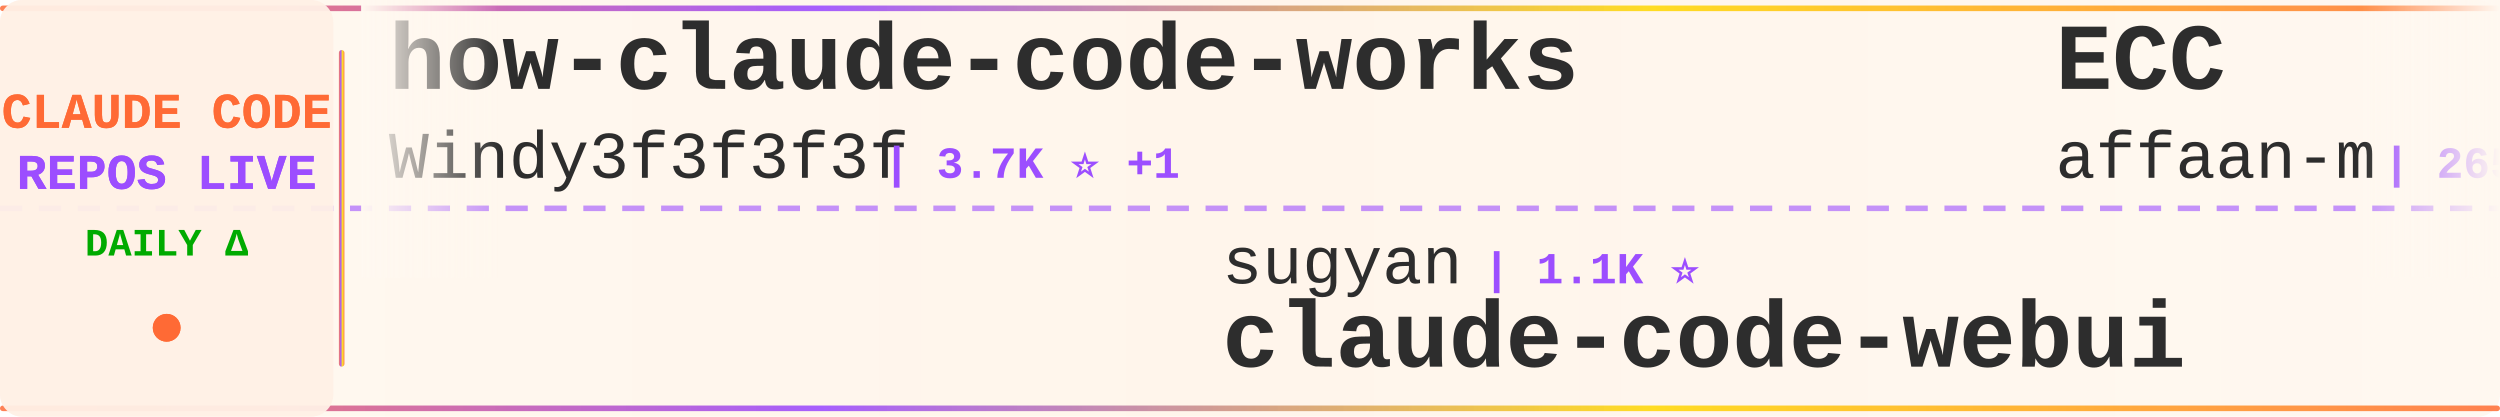
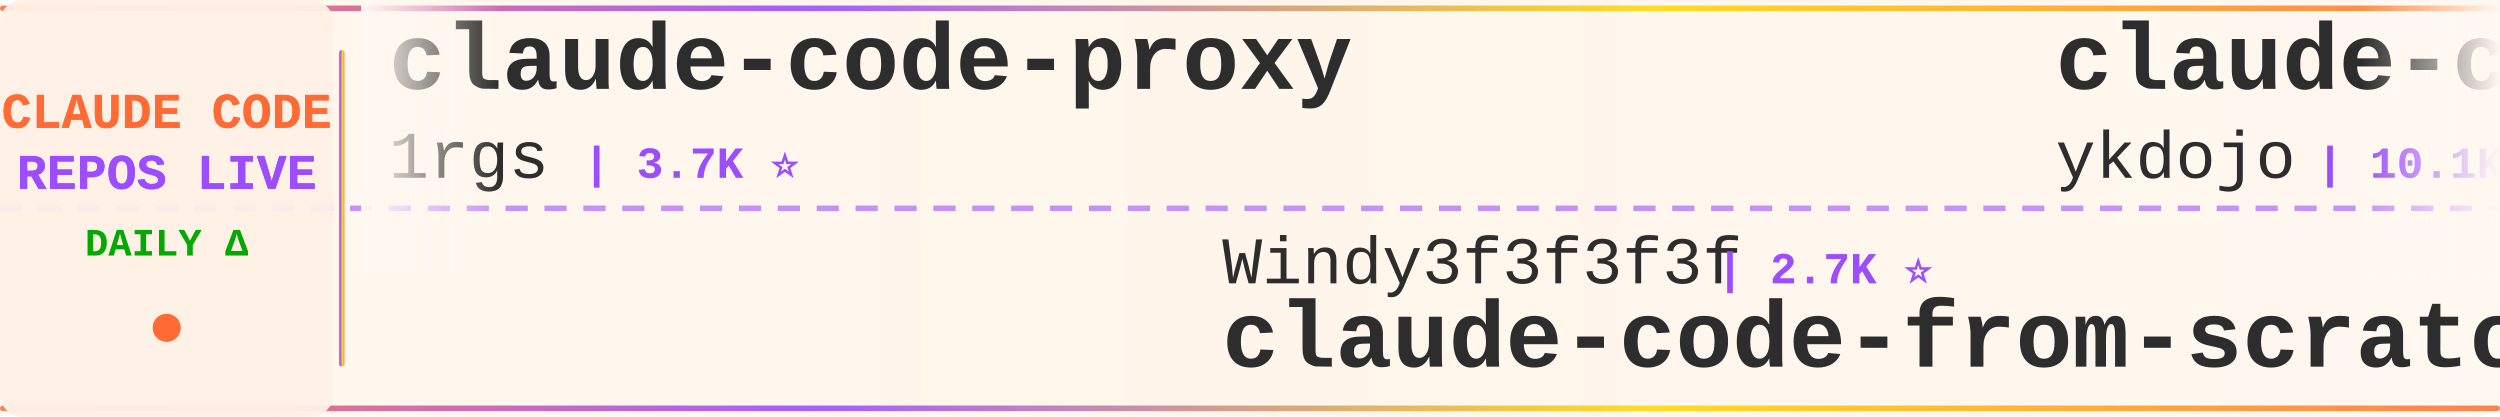
<svg xmlns="http://www.w3.org/2000/svg" width="900" height="150">
  <defs>
    <linearGradient id="tickerBg" x1="0%" y1="0%" x2="100%" y2="0%">
      <stop offset="0%" style="stop-color:#fff8f0;stop-opacity:0.98" />
      <stop offset="50%" style="stop-color:#fff5eb;stop-opacity:1" />
      <stop offset="100%" style="stop-color:#fff8f0;stop-opacity:0.98" />
    </linearGradient>
    <linearGradient id="borderGrad" x1="0%" y1="0%" x2="100%" y2="0%">
      <stop offset="0%" style="stop-color:#FF6B35;stop-opacity:0.85">
        <animate attributeName="stop-opacity" values="0.85;1;0.85" dur="2s" repeatCount="indefinite" />
      </stop>
      <stop offset="33%" style="stop-color:#9C4EFF;stop-opacity:0.9">
        <animate attributeName="stop-opacity" values="0.9;1;0.9" dur="2.2s" repeatCount="indefinite" />
      </stop>
      <stop offset="66%" style="stop-color:#FFD700;stop-opacity:0.85">
        <animate attributeName="stop-opacity" values="0.85;1;0.85" dur="1.8s" repeatCount="indefinite" />
      </stop>
      <stop offset="100%" style="stop-color:#FF6B35;stop-opacity:0.85">
        <animate attributeName="stop-opacity" values="0.85;1;0.85" dur="2s" repeatCount="indefinite" />
      </stop>
    </linearGradient>
    <filter id="textGlow">
      <feGaussianBlur stdDeviation="0.15" result="coloredBlur" />
      <feMerge>
        <feMergeNode in="coloredBlur" />
        <feMergeNode in="SourceGraphic" />
      </feMerge>
    </filter>
    <filter id="metricGlow">
      <feGaussianBlur stdDeviation="0.2" result="coloredBlur" />
      <feMerge>
        <feMergeNode in="coloredBlur" />
        <feMergeNode in="SourceGraphic" />
      </feMerge>
    </filter>
    <linearGradient id="leftFade" x1="0%" y1="0%" x2="100%" y2="0%">
      <stop offset="0%" style="stop-color:#fff8f0;stop-opacity:1" />
      <stop offset="100%" style="stop-color:#fff8f0;stop-opacity:0" />
    </linearGradient>
    <linearGradient id="rightFade" x1="0%" y1="0%" x2="100%" y2="0%">
      <stop offset="0%" style="stop-color:#fff8f0;stop-opacity:0" />
      <stop offset="100%" style="stop-color:#fff8f0;stop-opacity:1" />
    </linearGradient>
  </defs>
  <rect width="900" height="150" fill="url(#tickerBg)" rx="8" />
  <rect x="0" y="2" width="900" height="2" fill="url(#borderGrad)" rx="1" />
  <rect x="0" y="146" width="900" height="2" fill="url(#borderGrad)" rx="1" />
  <line x1="0" y1="75" x2="900" y2="75" stroke="#9C4EFF" stroke-width="2" stroke-dasharray="8 6" opacity="0.6" />
  <rect x="0" y="0" width="120" height="150" fill="#fff0e6" opacity="0.95" rx="8" />
  <text x="60" y="46" font-family="'Courier New', monospace" font-size="18" font-weight="bold" fill="#FF6B35" text-anchor="middle" filter="url(#textGlow)">
    CLAUDE CODE
  </text>
  <text x="60" y="68" font-family="'Courier New', monospace" font-size="18" font-weight="bold" fill="#9C4EFF" text-anchor="middle" filter="url(#textGlow)">
    REPOS LIVE
  </text>
  <text x="60" y="92" font-family="'Courier New', monospace" font-size="14" font-weight="bold" fill="#00aa00" text-anchor="middle">
    DAILY Δ
  </text>
  <circle cx="60" cy="118" r="5" fill="#FF6B35" filter="url(#metricGlow)">
    <animate attributeName="r" values="4;6;4" dur="1.5s" repeatCount="indefinite" />
    <animate attributeName="opacity" values="0.6;1;0.6" dur="1.5s" repeatCount="indefinite" />
  </circle>
  <rect x="122" y="18" width="2" height="114" fill="url(#borderGrad)" rx="1" />
  <clipPath id="tickerClip">
    <rect x="130" y="0" width="770" height="150" />
  </clipPath>
  <g clip-path="url(#tickerClip)">
    <g id="tickerItems">
      <animateTransform attributeName="transform" attributeType="XML" type="translate" from="0 0" to="-3000 0" dur="54s" repeatCount="indefinite" />
      <g transform="translate(0, 0)">
-         <text x="140" y="32" font-family="'Courier New', monospace" font-size="34" font-weight="bold" fill="#2d2d2d">how-claude-code-works</text>
-         <text x="140" y="64" font-family="'Courier New', monospace" font-size="24" font-weight="normal" fill="#2d2d2d" opacity="1.0">Windy3f3f3f3f</text>
-         <text x="318" y="64" font-family="'Courier New', monospace" font-size="16" font-weight="bold" fill="#9C4EFF"> | 3.7K ⭐ +1</text>
+         <text x="140" y="32" font-family="'Courier New', monospace" font-size="34" font-weight="bold" fill="#2d2d2d">claude-code-proxy</text>
+         <text x="140" y="64" font-family="'Courier New', monospace" font-size="24" font-weight="normal" fill="#2d2d2d" opacity="1.0">1rgs</text>
+         <text x="210" y="64" font-family="'Courier New', monospace" font-size="16" font-weight="bold" fill="#9C4EFF"> | 3.7K ⭐</text>
      </g>
      <g transform="translate(300, 0)">
-         <text x="140" y="102" font-family="'Courier New', monospace" font-size="24" font-weight="normal" fill="#2d2d2d" opacity="1.0">sugyan</text>
-         <text x="234" y="102" font-family="'Courier New', monospace" font-size="16" font-weight="bold" fill="#9C4EFF"> | 1.1K ⭐</text>
-         <text x="140" y="132" font-family="'Courier New', monospace" font-size="34" font-weight="bold" fill="#2d2d2d">claude-code-webui</text>
+         <text x="140" y="102" font-family="'Courier New', monospace" font-size="24" font-weight="normal" fill="#2d2d2d" opacity="1.0">Windy3f3f3f3f</text>
+         <text x="318" y="102" font-family="'Courier New', monospace" font-size="16" font-weight="bold" fill="#9C4EFF"> | 2.7K ⭐</text>
+         <text x="140" y="132" font-family="'Courier New', monospace" font-size="34" font-weight="bold" fill="#2d2d2d">claude-code-from-scratch</text>
      </g>
      <g transform="translate(600, 0)">
-         <text x="140" y="32" font-family="'Courier New', monospace" font-size="34" font-weight="bold" fill="#2d2d2d">ECC</text>
-         <text x="140" y="64" font-family="'Courier New', monospace" font-size="24" font-weight="normal" fill="#2d2d2d" opacity="1.0">affaan-m</text>
-         <text x="258" y="64" font-family="'Courier New', monospace" font-size="16" font-weight="bold" fill="#9C4EFF"> | 265.2K ⭐ +170</text>
+         <text x="140" y="32" font-family="'Courier New', monospace" font-size="34" font-weight="bold" fill="#2d2d2d">claude-code-tips</text>
+         <text x="140" y="64" font-family="'Courier New', monospace" font-size="24" font-weight="normal" fill="#2d2d2d" opacity="1.0">ykdojo</text>
+         <text x="234" y="64" font-family="'Courier New', monospace" font-size="16" font-weight="bold" fill="#9C4EFF"> | 10.1K ⭐ +2</text>
      </g>
      <g transform="translate(900, 0)">
-         <text x="140" y="102" font-family="'Courier New', monospace" font-size="24" font-weight="normal" fill="#2d2d2d" opacity="1.0">Donchitos</text>
-         <text x="270" y="102" font-family="'Courier New', monospace" font-size="16" font-weight="bold" fill="#9C4EFF"> | 25.4K ⭐ +5</text>
-         <text x="140" y="132" font-family="'Courier New', monospace" font-size="34" font-weight="bold" fill="#2d2d2d">Claude-Code-Game-Studios</text>
+         <text x="140" y="102" font-family="'Courier New', monospace" font-size="24" font-weight="normal" fill="#2d2d2d" opacity="1.0">OrcaWhisper</text>
+         <text x="294" y="102" font-family="'Courier New', monospace" font-size="16" font-weight="bold" fill="#9C4EFF"> | 100 ⭐</text>
+         <text x="140" y="132" font-family="'Courier New', monospace" font-size="34" font-weight="bold" fill="#2d2d2d">Claude-Code</text>
      </g>
      <g transform="translate(1200, 0)">
-         <text x="140" y="32" font-family="'Courier New', monospace" font-size="34" font-weight="bold" fill="#2d2d2d">claude-code-hub</text>
-         <text x="140" y="64" font-family="'Courier New', monospace" font-size="24" font-weight="normal" fill="#2d2d2d" opacity="1.0">ding113</text>
-         <text x="246" y="64" font-family="'Courier New', monospace" font-size="16" font-weight="bold" fill="#9C4EFF"> | 3.4K ⭐ +2</text>
+         <text x="140" y="32" font-family="'Courier New', monospace" font-size="34" font-weight="bold" fill="#2d2d2d">claude-code-security-rev...</text>
+         <text x="140" y="64" font-family="'Courier New', monospace" font-size="24" font-weight="normal" fill="#2d2d2d" opacity="1.0">anthropics</text>
+         <text x="282" y="64" font-family="'Courier New', monospace" font-size="16" font-weight="bold" fill="#9C4EFF"> | 6.3K ⭐ +1</text>
      </g>
      <g transform="translate(1500, 0)">
-         <text x="140" y="102" font-family="'Courier New', monospace" font-size="24" font-weight="normal" fill="#2d2d2d" opacity="1.0">zstmfhy</text>
-         <text x="246" y="102" font-family="'Courier New', monospace" font-size="16" font-weight="bold" fill="#9C4EFF"> | 189 ⭐</text>
-         <text x="140" y="132" font-family="'Courier New', monospace" font-size="34" font-weight="bold" fill="#2d2d2d">Claude-code</text>
+         <text x="140" y="102" font-family="'Courier New', monospace" font-size="24" font-weight="normal" fill="#2d2d2d" opacity="1.0">alejandrobalderas</text>
+         <text x="366" y="102" font-family="'Courier New', monospace" font-size="16" font-weight="bold" fill="#9C4EFF"> | 2.9K ⭐ +1</text>
+         <text x="140" y="132" font-family="'Courier New', monospace" font-size="34" font-weight="bold" fill="#2d2d2d">claude-code-from-source</text>
      </g>
      <g transform="translate(1800, 0)">
-         <text x="140" y="32" font-family="'Courier New', monospace" font-size="34" font-weight="bold" fill="#2d2d2d">claude-code-guide</text>
-         <text x="140" y="64" font-family="'Courier New', monospace" font-size="24" font-weight="normal" fill="#2d2d2d" opacity="1.0">zebbern</text>
-         <text x="246" y="64" font-family="'Courier New', monospace" font-size="16" font-weight="bold" fill="#9C4EFF"> | 4.6K ⭐</text>
+         <text x="140" y="32" font-family="'Courier New', monospace" font-size="34" font-weight="bold" fill="#2d2d2d">Claude-code</text>
+         <text x="140" y="64" font-family="'Courier New', monospace" font-size="24" font-weight="normal" fill="#2d2d2d" opacity="1.0">zstmfhy</text>
+         <text x="246" y="64" font-family="'Courier New', monospace" font-size="16" font-weight="bold" fill="#9C4EFF"> | 189 ⭐</text>
      </g>
      <g transform="translate(2100, 0)">
-         <text x="140" y="102" font-family="'Courier New', monospace" font-size="24" font-weight="normal" fill="#2d2d2d" opacity="1.0">edmund-io</text>
-         <text x="270" y="102" font-family="'Courier New', monospace" font-size="16" font-weight="bold" fill="#9C4EFF"> | 1.5K ⭐</text>
-         <text x="140" y="132" font-family="'Courier New', monospace" font-size="34" font-weight="bold" fill="#2d2d2d">edmunds-claude-code</text>
+         <text x="140" y="102" font-family="'Courier New', monospace" font-size="24" font-weight="normal" fill="#2d2d2d" opacity="1.0">https-deeplearning-ai</text>
+         <text x="414" y="102" font-family="'Courier New', monospace" font-size="16" font-weight="bold" fill="#9C4EFF"> | 552 ⭐ +2</text>
+         <text x="140" y="132" font-family="'Courier New', monospace" font-size="34" font-weight="bold" fill="#2d2d2d">sc-claude-code-files</text>
      </g>
      <g transform="translate(2400, 0)">
-         <text x="140" y="32" font-family="'Courier New', monospace" font-size="34" font-weight="bold" fill="#2d2d2d">Claude-Code-Usage-Monito...</text>
-         <text x="140" y="64" font-family="'Courier New', monospace" font-size="24" font-weight="normal" fill="#2d2d2d" opacity="1.0">Maciek-roboblog</text>
-         <text x="342" y="64" font-family="'Courier New', monospace" font-size="16" font-weight="bold" fill="#9C4EFF"> | 8.7K ⭐ -1</text>
+         <text x="140" y="32" font-family="'Courier New', monospace" font-size="34" font-weight="bold" fill="#2d2d2d">claude-code-book</text>
+         <text x="140" y="64" font-family="'Courier New', monospace" font-size="24" font-weight="normal" fill="#2d2d2d" opacity="1.0">lintsinghua</text>
+         <text x="294" y="64" font-family="'Courier New', monospace" font-size="16" font-weight="bold" fill="#9C4EFF"> | 4.3K ⭐ +1</text>
      </g>
      <g transform="translate(2700, 0)">
-         <text x="140" y="102" font-family="'Courier New', monospace" font-size="24" font-weight="normal" fill="#2d2d2d" opacity="1.0">disler</text>
-         <text x="234" y="102" font-family="'Courier New', monospace" font-size="16" font-weight="bold" fill="#9C4EFF"> | 1.7K ⭐</text>
-         <text x="140" y="132" font-family="'Courier New', monospace" font-size="34" font-weight="bold" fill="#2d2d2d">pi-vs-claude-code</text>
+         <text x="140" y="102" font-family="'Courier New', monospace" font-size="24" font-weight="normal" fill="#2d2d2d" opacity="1.0">ChrisWiles</text>
+         <text x="282" y="102" font-family="'Courier New', monospace" font-size="16" font-weight="bold" fill="#9C4EFF"> | 6.1K ⭐ +1</text>
+         <text x="140" y="132" font-family="'Courier New', monospace" font-size="34" font-weight="bold" fill="#2d2d2d">claude-code-showcase</text>
      </g>
      <g transform="translate(3000, 0)">
-         <text x="140" y="32" font-family="'Courier New', monospace" font-size="34" font-weight="bold" fill="#2d2d2d">how-claude-code-works</text>
-         <text x="140" y="64" font-family="'Courier New', monospace" font-size="24" font-weight="normal" fill="#2d2d2d" opacity="1.0">Windy3f3f3f3f</text>
-         <text x="318" y="64" font-family="'Courier New', monospace" font-size="16" font-weight="bold" fill="#9C4EFF"> | 3.7K ⭐ +1</text>
+         <text x="140" y="32" font-family="'Courier New', monospace" font-size="34" font-weight="bold" fill="#2d2d2d">claude-code-proxy</text>
+         <text x="140" y="64" font-family="'Courier New', monospace" font-size="24" font-weight="normal" fill="#2d2d2d" opacity="1.0">1rgs</text>
+         <text x="210" y="64" font-family="'Courier New', monospace" font-size="16" font-weight="bold" fill="#9C4EFF"> | 3.7K ⭐</text>
      </g>
      <g transform="translate(3300, 0)">
-         <text x="140" y="102" font-family="'Courier New', monospace" font-size="24" font-weight="normal" fill="#2d2d2d" opacity="1.0">sugyan</text>
-         <text x="234" y="102" font-family="'Courier New', monospace" font-size="16" font-weight="bold" fill="#9C4EFF"> | 1.1K ⭐</text>
-         <text x="140" y="132" font-family="'Courier New', monospace" font-size="34" font-weight="bold" fill="#2d2d2d">claude-code-webui</text>
+         <text x="140" y="102" font-family="'Courier New', monospace" font-size="24" font-weight="normal" fill="#2d2d2d" opacity="1.0">Windy3f3f3f3f</text>
+         <text x="318" y="102" font-family="'Courier New', monospace" font-size="16" font-weight="bold" fill="#9C4EFF"> | 2.7K ⭐</text>
+         <text x="140" y="132" font-family="'Courier New', monospace" font-size="34" font-weight="bold" fill="#2d2d2d">claude-code-from-scratch</text>
      </g>
      <g transform="translate(3600, 0)">
-         <text x="140" y="32" font-family="'Courier New', monospace" font-size="34" font-weight="bold" fill="#2d2d2d">ECC</text>
-         <text x="140" y="64" font-family="'Courier New', monospace" font-size="24" font-weight="normal" fill="#2d2d2d" opacity="1.0">affaan-m</text>
-         <text x="258" y="64" font-family="'Courier New', monospace" font-size="16" font-weight="bold" fill="#9C4EFF"> | 265.2K ⭐ +170</text>
+         <text x="140" y="32" font-family="'Courier New', monospace" font-size="34" font-weight="bold" fill="#2d2d2d">claude-code-tips</text>
+         <text x="140" y="64" font-family="'Courier New', monospace" font-size="24" font-weight="normal" fill="#2d2d2d" opacity="1.0">ykdojo</text>
+         <text x="234" y="64" font-family="'Courier New', monospace" font-size="16" font-weight="bold" fill="#9C4EFF"> | 10.1K ⭐ +2</text>
      </g>
      <g transform="translate(3900, 0)">
-         <text x="140" y="102" font-family="'Courier New', monospace" font-size="24" font-weight="normal" fill="#2d2d2d" opacity="1.0">Donchitos</text>
-         <text x="270" y="102" font-family="'Courier New', monospace" font-size="16" font-weight="bold" fill="#9C4EFF"> | 25.4K ⭐ +5</text>
-         <text x="140" y="132" font-family="'Courier New', monospace" font-size="34" font-weight="bold" fill="#2d2d2d">Claude-Code-Game-Studios</text>
+         <text x="140" y="102" font-family="'Courier New', monospace" font-size="24" font-weight="normal" fill="#2d2d2d" opacity="1.0">OrcaWhisper</text>
+         <text x="294" y="102" font-family="'Courier New', monospace" font-size="16" font-weight="bold" fill="#9C4EFF"> | 100 ⭐</text>
+         <text x="140" y="132" font-family="'Courier New', monospace" font-size="34" font-weight="bold" fill="#2d2d2d">Claude-Code</text>
      </g>
    </g>
  </g>
  <rect x="130" y="0" width="50" height="100" fill="url(#leftFade)" />
  <rect x="850" y="0" width="50" height="100" fill="url(#rightFade)" />
</svg>
